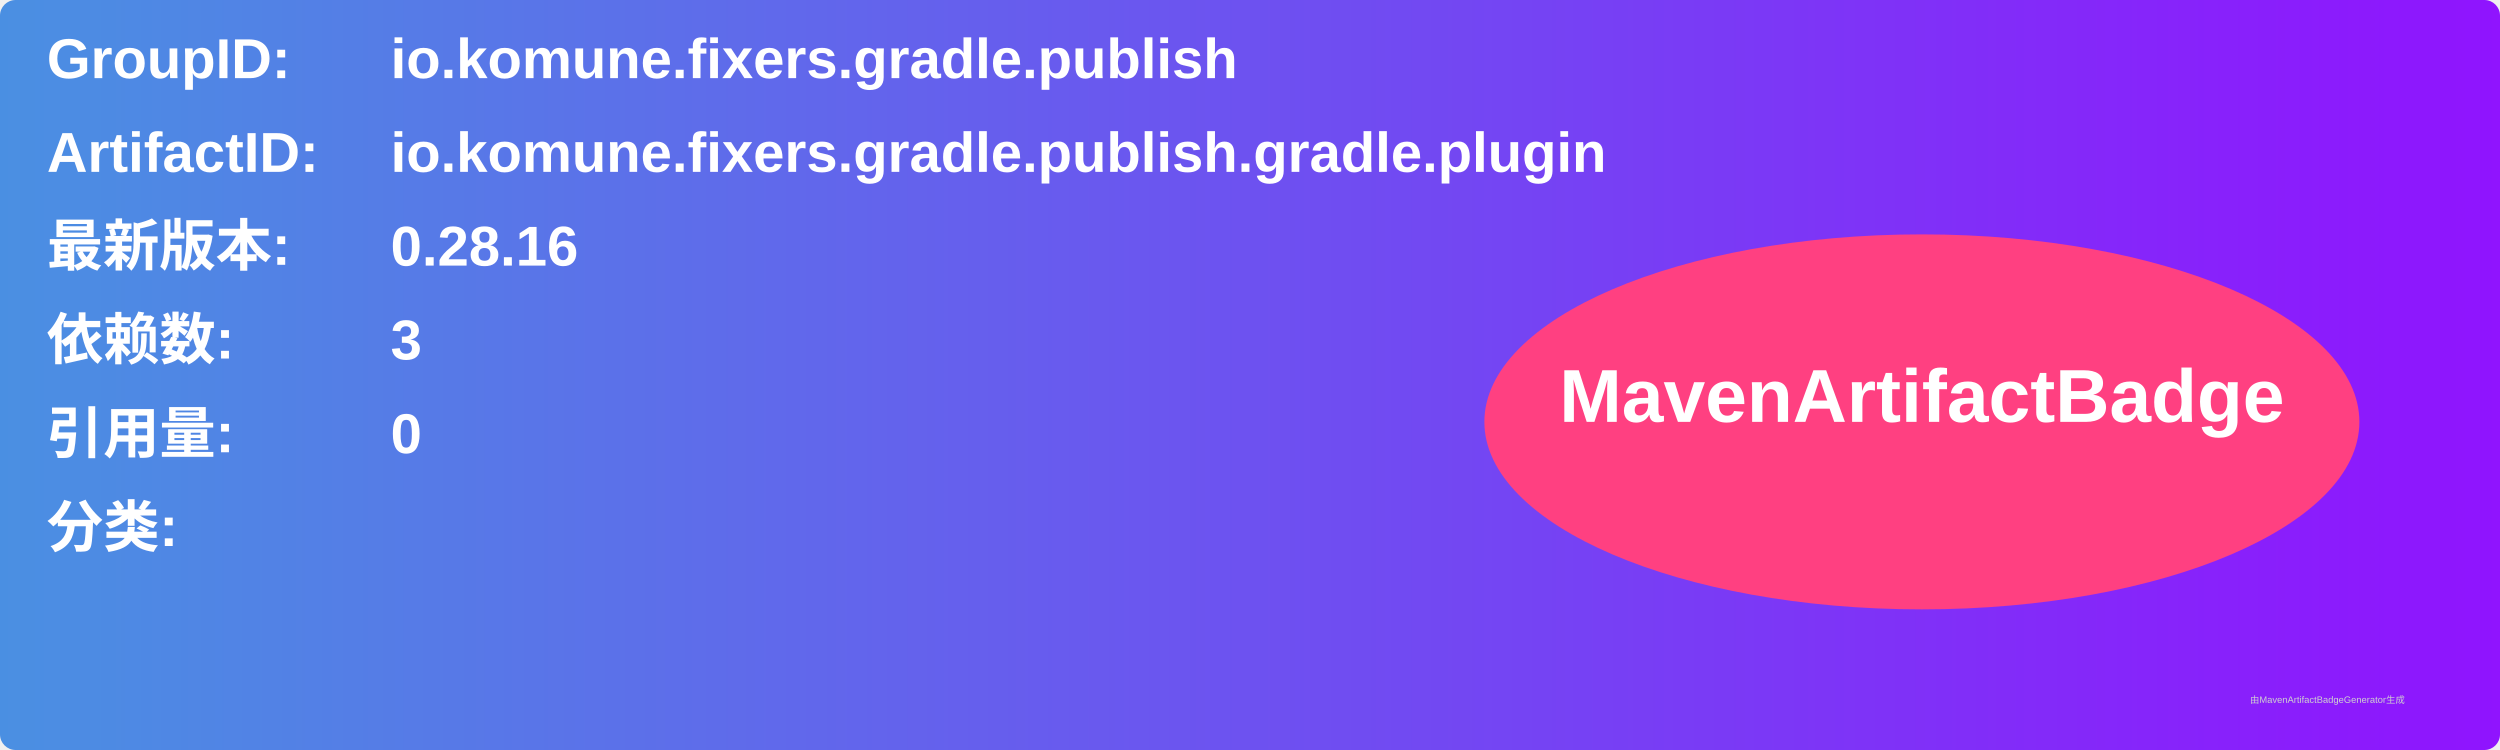
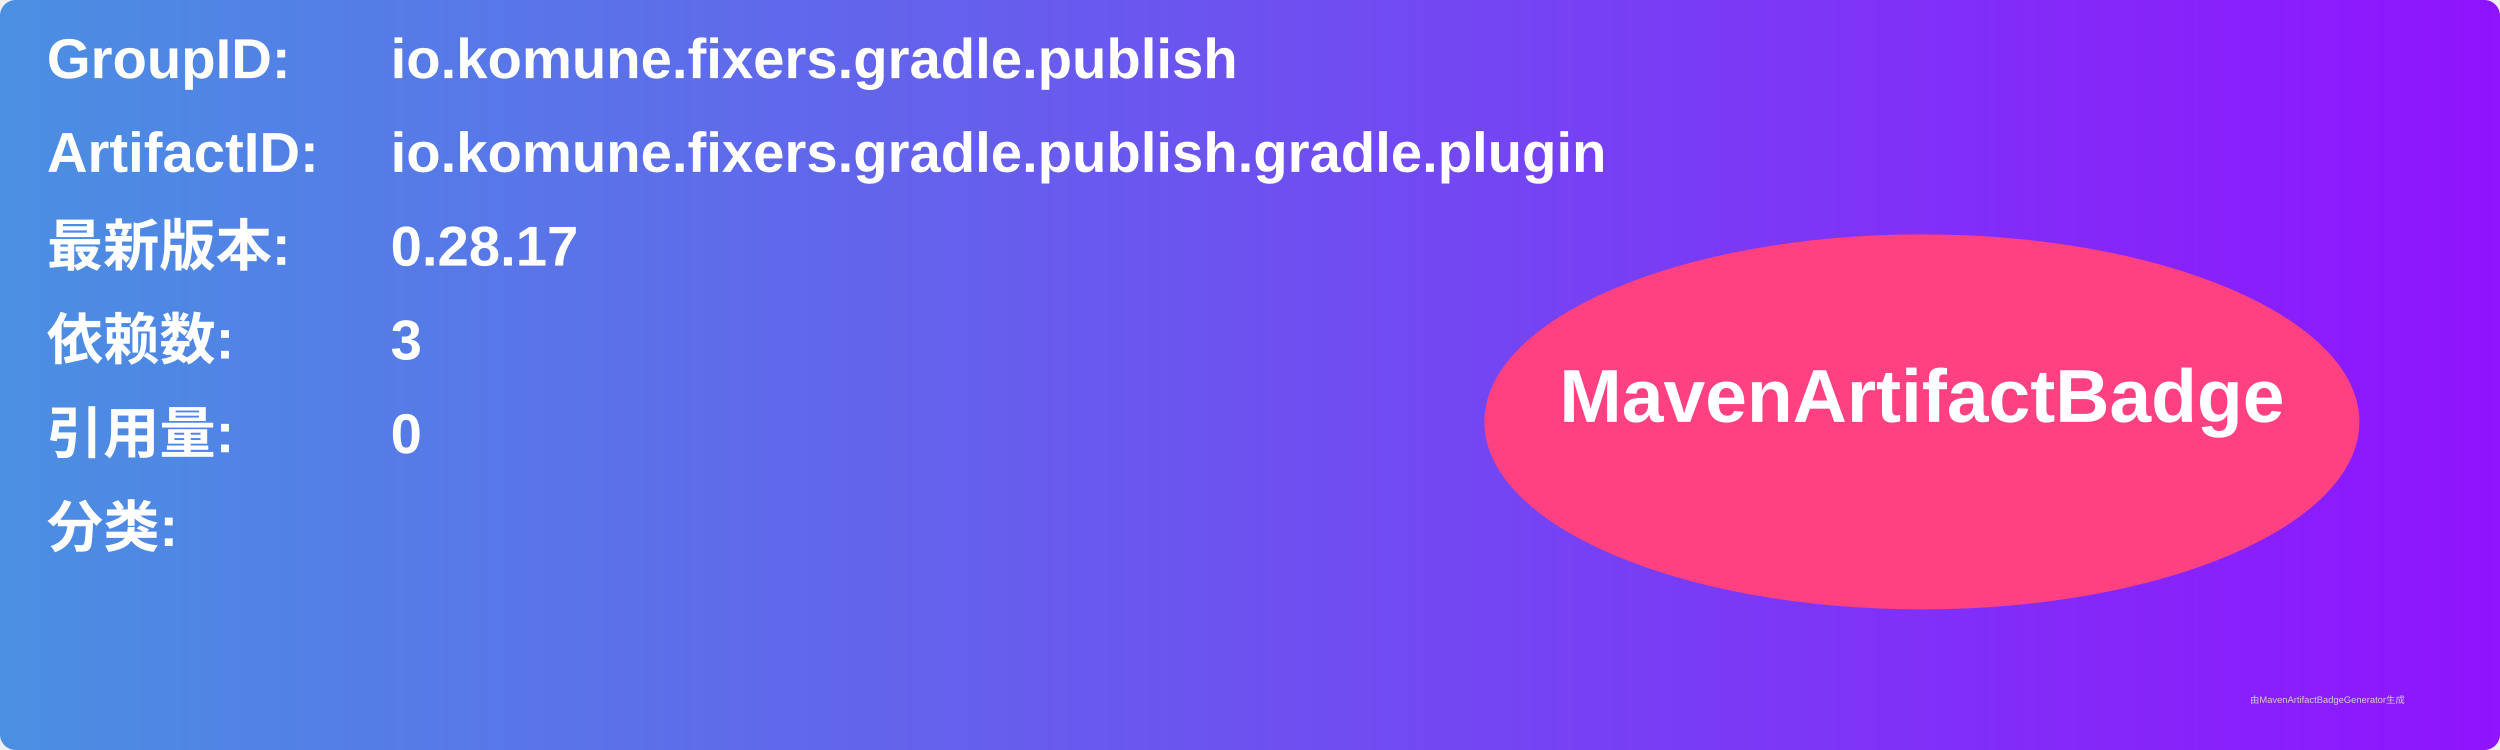
<svg xmlns="http://www.w3.org/2000/svg" width="800" height="240" viewBox="0 0 800 240">
  <linearGradient id="grad" x1="0%" y1="0%" x2="100%" y2="0%">
    <stop offset="0%" stop-color="#4a90e2" />
    <stop offset="100%" stop-color="#9013fe" />
  </linearGradient>
  <rect width="100%" height="100%" rx="5" ry="5" fill="url(#grad)" />
  <g transform="translate(15, 15)">
    <text x="0" y="10" font-family="Arial" font-size="18" fill="white" font-weight="bold" width="260">GroupID:</text>
    <text x="110" y="10" font-family="Arial" font-size="18" fill="white" font-weight="bold" width="460">io.komune.fixers.gradle.publish</text>
    <text x="0" y="40" font-family="Arial" font-size="18" fill="white" font-weight="bold" width="260">ArtifactID:</text>
    <text x="110" y="40" font-family="Arial" font-size="18" fill="white" font-weight="bold" width="460">io.komune.fixers.gradle.publish.gradle.plugin</text>
    <text x="0" y="70" font-family="Arial" font-size="18" fill="white" font-weight="bold">最新版本:</text>
    <text x="110" y="70" font-family="Arial" font-size="18" fill="white" font-weight="bold">
-       <tspan font-weight="bold">0.28.16</tspan>
+       <tspan font-weight="bold">0.28.17</tspan>
    </text>
    <text x="0" y="100" font-family="Arial" font-size="18" fill="white" font-weight="bold">依赖数: </text>
    <text x="110" y="100" font-family="Arial" font-size="18" fill="white">
      <tspan font-weight="bold">3</tspan>
    </text>
    <text x="0" y="130" font-family="Arial" font-size="18" fill="white" font-weight="bold">引用量: </text>
    <text x="110" y="130" font-family="Arial" font-size="18" fill="white">
      <tspan font-weight="bold">0</tspan>
    </text>
    <text x="0" y="160" font-family="Arial" font-size="18" fill="white" font-weight="bold">分类:</text>
    <text x="10" y="190" font-family="Arial" font-size="10" fill="white">
      <tspan font-weight="bold" />
    </text>
    <ellipse cx="600" cy="120" rx="140" ry="60" fill="#ff4081" />
    <text x="600" y="120" text-anchor="middle" font-family="Arial" font-size="24" fill="white" font-weight="bold">MavenArtifactBadge</text>
  </g>
  <text x="720" y="225" font-family="Arial" font-size="3" fill="#d0d0d0">由MavenArtifactBadgeGenerator生成</text>
</svg>
